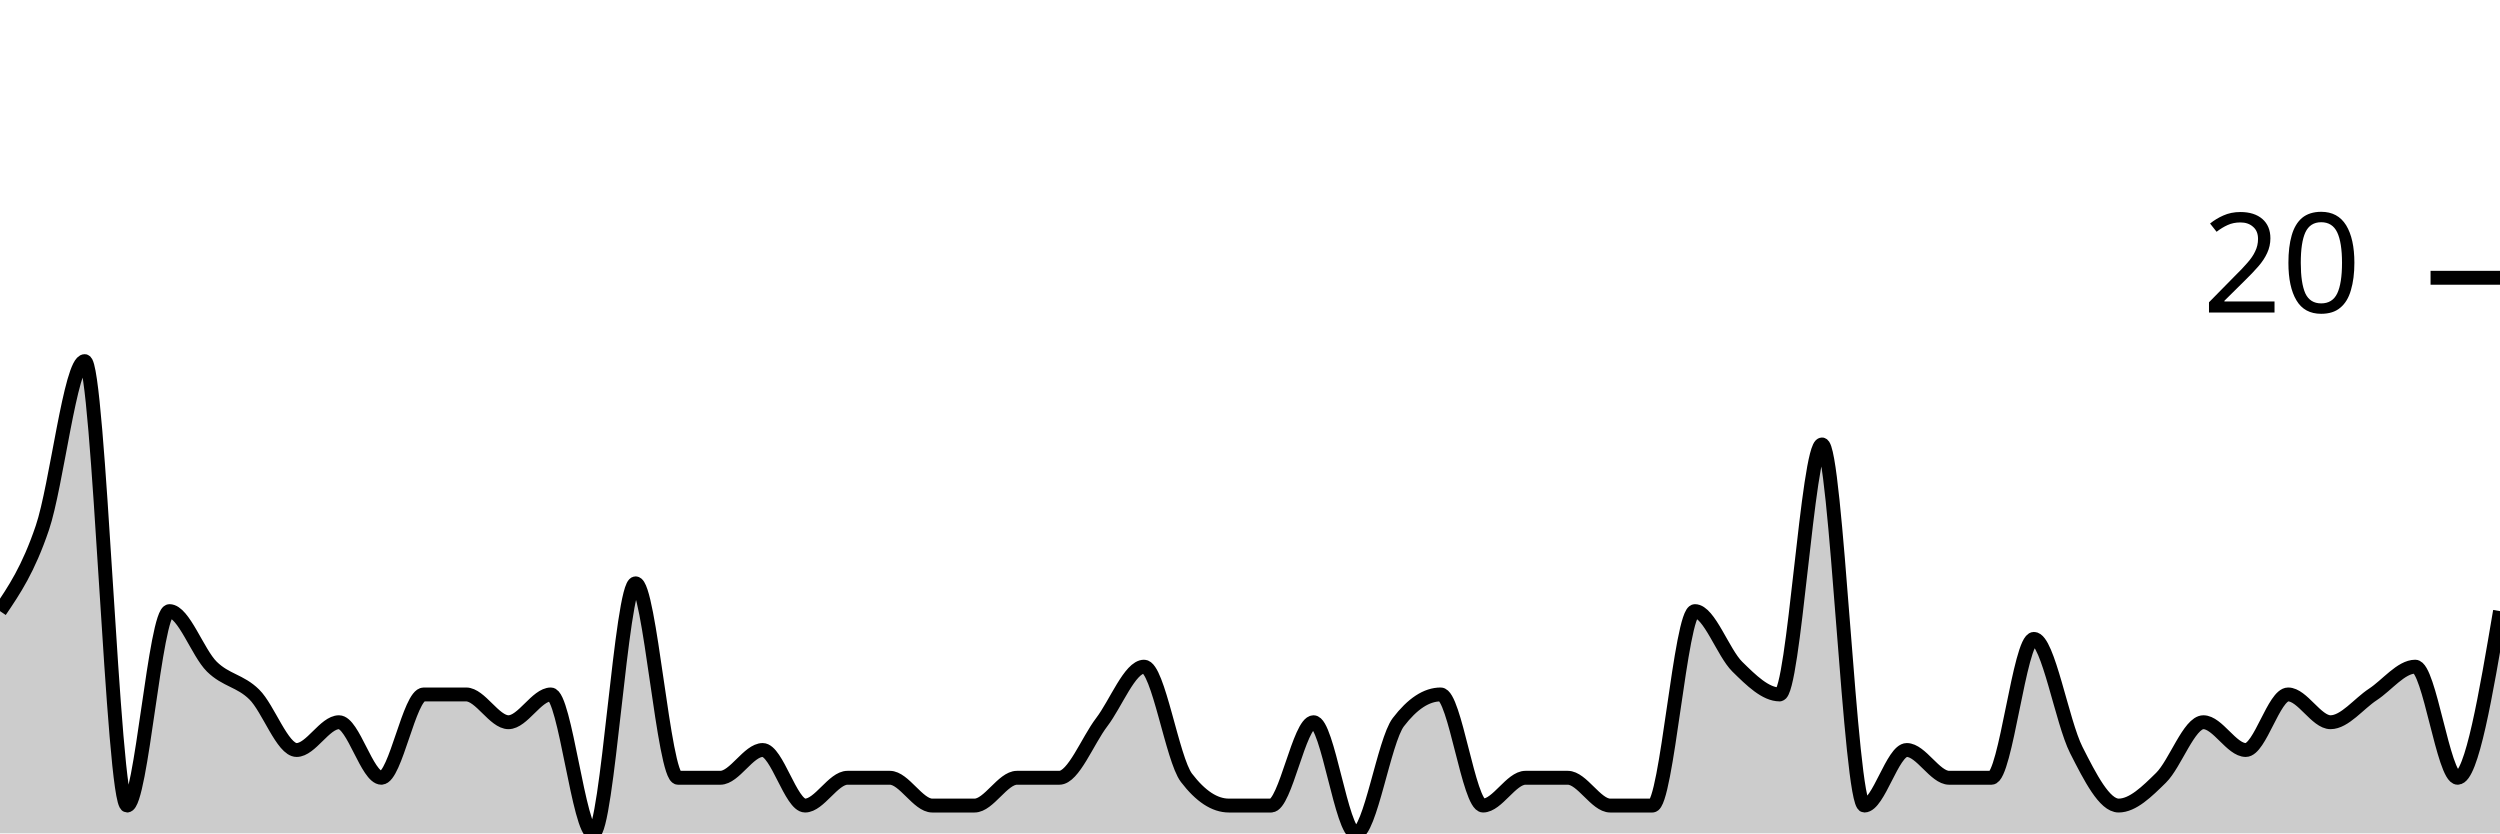
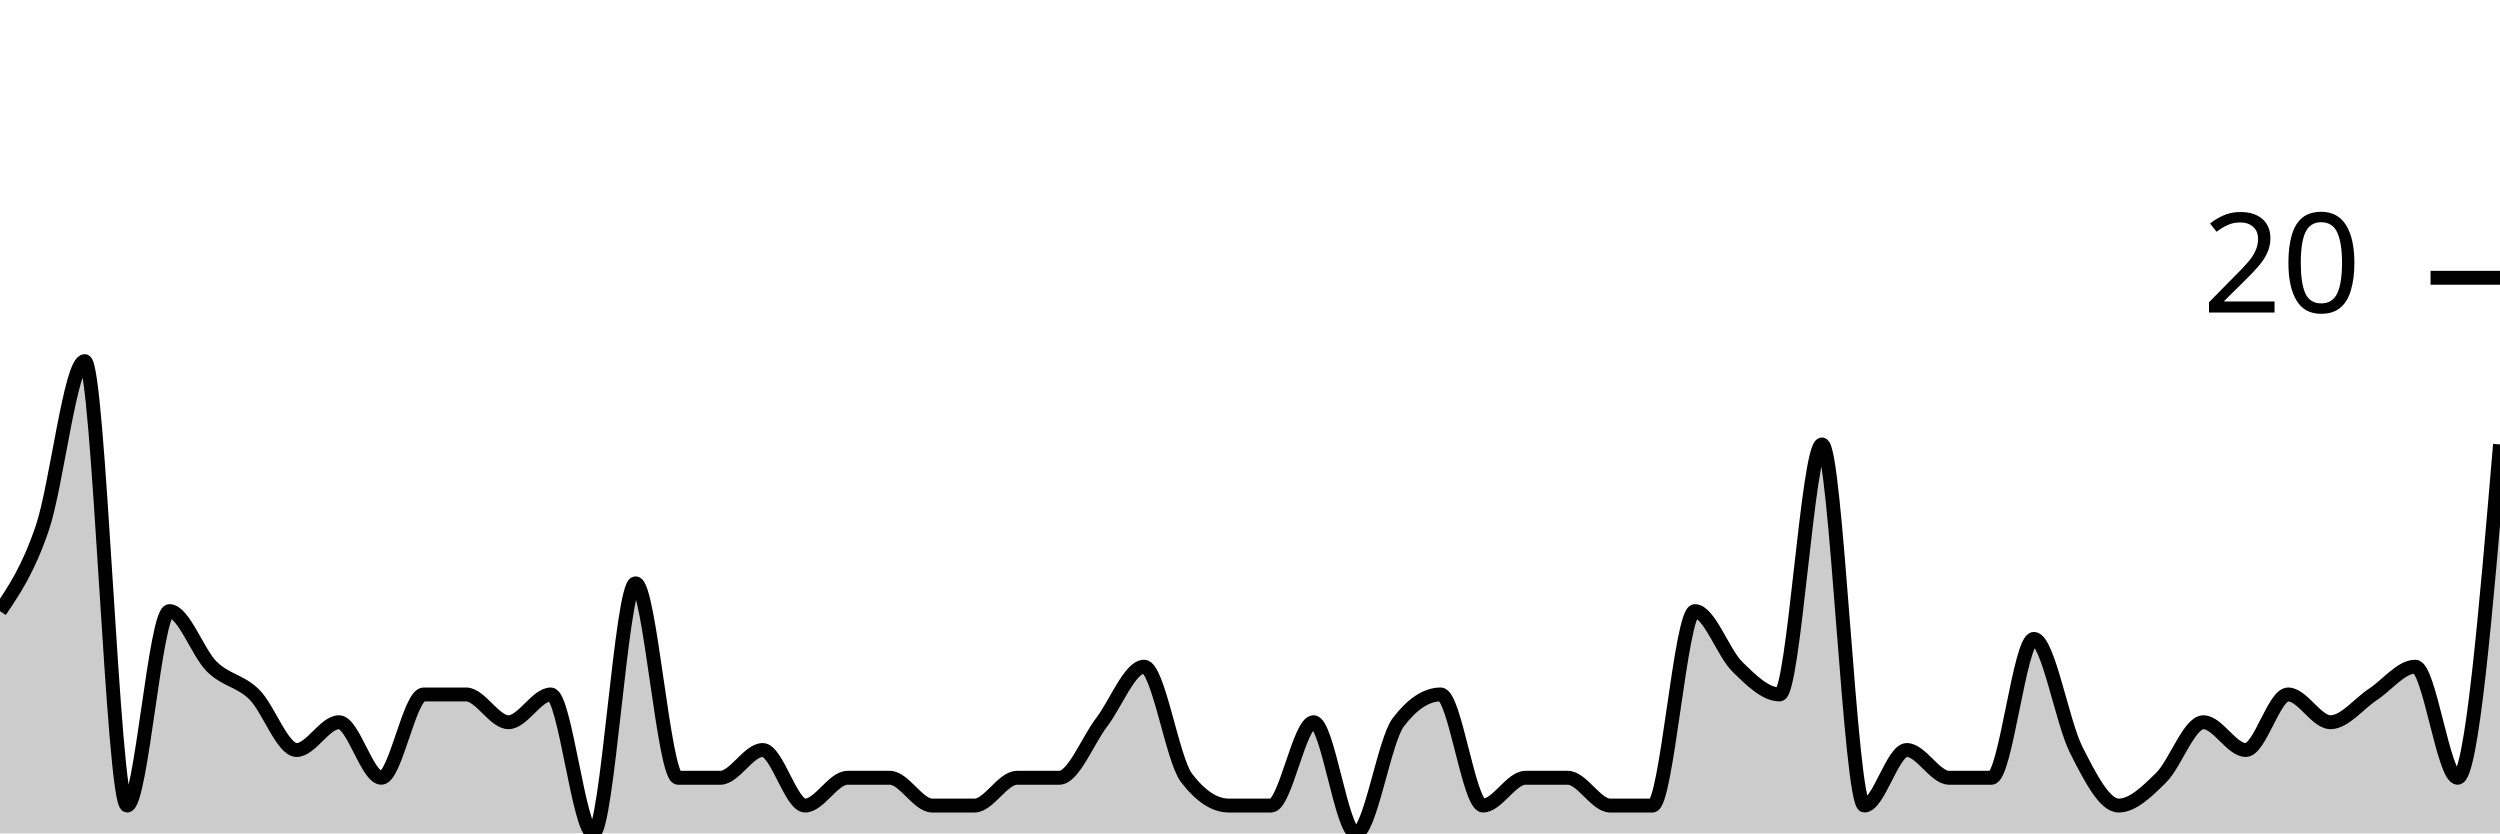
<svg xmlns="http://www.w3.org/2000/svg" viewBox="0 0 180 60">
  <g transform="translate(0,20)">
-     <path class="area" fill="rgba(0, 0, 0, 0.2)" d="M0,24C1.017,22.5,2.034,21,3.051,18C4.068,15,5.085,6,6.102,6C7.119,6,8.136,38,9.153,38C10.169,38,11.186,24,12.203,24C13.22,24,14.237,27,15.254,28C16.271,29,17.288,29,18.305,30C19.322,31,20.339,34,21.356,34C22.373,34,23.39,32,24.407,32C25.424,32,26.441,36,27.458,36C28.475,36,29.492,30,30.508,30C31.525,30,32.542,30,33.559,30C34.576,30,35.593,32,36.61,32C37.627,32,38.644,30,39.661,30C40.678,30,41.695,40,42.712,40C43.729,40,44.746,22,45.763,22C46.78,22,47.797,36,48.814,36C49.831,36,50.847,36,51.864,36C52.881,36,53.898,34,54.915,34C55.932,34,56.949,38,57.966,38C58.983,38,60,36,61.017,36C62.034,36,63.051,36,64.068,36C65.085,36,66.102,38,67.119,38C68.136,38,69.153,38,70.169,38C71.186,38,72.203,36,73.22,36C74.237,36,75.254,36,76.271,36C77.288,36,78.305,33.333,79.322,32C80.339,30.667,81.356,28,82.373,28C83.39,28,84.407,34.667,85.424,36C86.441,37.333,87.458,38,88.475,38C89.492,38,90.508,38,91.525,38C92.542,38,93.559,32,94.576,32C95.593,32,96.61,40,97.627,40C98.644,40,99.661,33.333,100.678,32C101.695,30.667,102.712,30,103.729,30C104.746,30,105.763,38,106.78,38C107.797,38,108.814,36,109.831,36C110.847,36,111.864,36,112.881,36C113.898,36,114.915,38,115.932,38C116.949,38,117.966,38,118.983,38C120,38,121.017,24,122.034,24C123.051,24,124.068,27,125.085,28C126.102,29,127.119,30,128.136,30C129.153,30,130.169,12,131.186,12C132.203,12,133.22,38,134.237,38C135.254,38,136.271,34,137.288,34C138.305,34,139.322,36,140.339,36C141.356,36,142.373,36,143.39,36C144.407,36,145.424,26,146.441,26C147.458,26,148.475,32,149.492,34C150.508,36,151.525,38,152.542,38C153.559,38,154.576,37,155.593,36C156.61,35,157.627,32,158.644,32C159.661,32,160.678,34,161.695,34C162.712,34,163.729,30,164.746,30C165.763,30,166.78,32,167.797,32C168.814,32,169.831,30.667,170.847,30C171.864,29.333,172.881,28,173.898,28C174.915,28,175.932,36,176.949,36C177.966,36,178.983,30,180,24L180,40C178.983,40,177.966,40,176.949,40C175.932,40,174.915,40,173.898,40C172.881,40,171.864,40,170.847,40C169.831,40,168.814,40,167.797,40C166.78,40,165.763,40,164.746,40C163.729,40,162.712,40,161.695,40C160.678,40,159.661,40,158.644,40C157.627,40,156.61,40,155.593,40C154.576,40,153.559,40,152.542,40C151.525,40,150.508,40,149.492,40C148.475,40,147.458,40,146.441,40C145.424,40,144.407,40,143.39,40C142.373,40,141.356,40,140.339,40C139.322,40,138.305,40,137.288,40C136.271,40,135.254,40,134.237,40C133.22,40,132.203,40,131.186,40C130.169,40,129.153,40,128.136,40C127.119,40,126.102,40,125.085,40C124.068,40,123.051,40,122.034,40C121.017,40,120,40,118.983,40C117.966,40,116.949,40,115.932,40C114.915,40,113.898,40,112.881,40C111.864,40,110.847,40,109.831,40C108.814,40,107.797,40,106.78,40C105.763,40,104.746,40,103.729,40C102.712,40,101.695,40,100.678,40C99.661,40,98.644,40,97.627,40C96.61,40,95.593,40,94.576,40C93.559,40,92.542,40,91.525,40C90.508,40,89.492,40,88.475,40C87.458,40,86.441,40,85.424,40C84.407,40,83.39,40,82.373,40C81.356,40,80.339,40,79.322,40C78.305,40,77.288,40,76.271,40C75.254,40,74.237,40,73.22,40C72.203,40,71.186,40,70.169,40C69.153,40,68.136,40,67.119,40C66.102,40,65.085,40,64.068,40C63.051,40,62.034,40,61.017,40C60,40,58.983,40,57.966,40C56.949,40,55.932,40,54.915,40C53.898,40,52.881,40,51.864,40C50.847,40,49.831,40,48.814,40C47.797,40,46.78,40,45.763,40C44.746,40,43.729,40,42.712,40C41.695,40,40.678,40,39.661,40C38.644,40,37.627,40,36.61,40C35.593,40,34.576,40,33.559,40C32.542,40,31.525,40,30.508,40C29.492,40,28.475,40,27.458,40C26.441,40,25.424,40,24.407,40C23.39,40,22.373,40,21.356,40C20.339,40,19.322,40,18.305,40C17.288,40,16.271,40,15.254,40C14.237,40,13.22,40,12.203,40C11.186,40,10.169,40,9.153,40C8.136,40,7.119,40,6.102,40C5.085,40,4.068,40,3.051,40C2.034,40,1.017,40,0,40Z" />
-     <path class="line" stroke="black" fill="none" d="M0,24C1.017,22.5,2.034,21,3.051,18C4.068,15,5.085,6,6.102,6C7.119,6,8.136,38,9.153,38C10.169,38,11.186,24,12.203,24C13.22,24,14.237,27,15.254,28C16.271,29,17.288,29,18.305,30C19.322,31,20.339,34,21.356,34C22.373,34,23.39,32,24.407,32C25.424,32,26.441,36,27.458,36C28.475,36,29.492,30,30.508,30C31.525,30,32.542,30,33.559,30C34.576,30,35.593,32,36.61,32C37.627,32,38.644,30,39.661,30C40.678,30,41.695,40,42.712,40C43.729,40,44.746,22,45.763,22C46.78,22,47.797,36,48.814,36C49.831,36,50.847,36,51.864,36C52.881,36,53.898,34,54.915,34C55.932,34,56.949,38,57.966,38C58.983,38,60,36,61.017,36C62.034,36,63.051,36,64.068,36C65.085,36,66.102,38,67.119,38C68.136,38,69.153,38,70.169,38C71.186,38,72.203,36,73.22,36C74.237,36,75.254,36,76.271,36C77.288,36,78.305,33.333,79.322,32C80.339,30.667,81.356,28,82.373,28C83.39,28,84.407,34.667,85.424,36C86.441,37.333,87.458,38,88.475,38C89.492,38,90.508,38,91.525,38C92.542,38,93.559,32,94.576,32C95.593,32,96.61,40,97.627,40C98.644,40,99.661,33.333,100.678,32C101.695,30.667,102.712,30,103.729,30C104.746,30,105.763,38,106.78,38C107.797,38,108.814,36,109.831,36C110.847,36,111.864,36,112.881,36C113.898,36,114.915,38,115.932,38C116.949,38,117.966,38,118.983,38C120,38,121.017,24,122.034,24C123.051,24,124.068,27,125.085,28C126.102,29,127.119,30,128.136,30C129.153,30,130.169,12,131.186,12C132.203,12,133.22,38,134.237,38C135.254,38,136.271,34,137.288,34C138.305,34,139.322,36,140.339,36C141.356,36,142.373,36,143.39,36C144.407,36,145.424,26,146.441,26C147.458,26,148.475,32,149.492,34C150.508,36,151.525,38,152.542,38C153.559,38,154.576,37,155.593,36C156.61,35,157.627,32,158.644,32C159.661,32,160.678,34,161.695,34C162.712,34,163.729,30,164.746,30C165.763,30,166.78,32,167.797,32C168.814,32,169.831,30.667,170.847,30C171.864,29.333,172.881,28,173.898,28C174.915,28,175.932,36,176.949,36C177.966,36,178.983,30,180,24" />
+     <path class="area" fill="rgba(0, 0, 0, 0.2)" d="M0,24C1.017,22.5,2.034,21,3.051,18C4.068,15,5.085,6,6.102,6C7.119,6,8.136,38,9.153,38C10.169,38,11.186,24,12.203,24C13.22,24,14.237,27,15.254,28C16.271,29,17.288,29,18.305,30C19.322,31,20.339,34,21.356,34C22.373,34,23.39,32,24.407,32C25.424,32,26.441,36,27.458,36C28.475,36,29.492,30,30.508,30C31.525,30,32.542,30,33.559,30C34.576,30,35.593,32,36.61,32C37.627,32,38.644,30,39.661,30C40.678,30,41.695,40,42.712,40C43.729,40,44.746,22,45.763,22C46.78,22,47.797,36,48.814,36C49.831,36,50.847,36,51.864,36C52.881,36,53.898,34,54.915,34C55.932,34,56.949,38,57.966,38C58.983,38,60,36,61.017,36C62.034,36,63.051,36,64.068,36C65.085,36,66.102,38,67.119,38C68.136,38,69.153,38,70.169,38C71.186,38,72.203,36,73.22,36C74.237,36,75.254,36,76.271,36C77.288,36,78.305,33.333,79.322,32C80.339,30.667,81.356,28,82.373,28C83.39,28,84.407,34.667,85.424,36C86.441,37.333,87.458,38,88.475,38C89.492,38,90.508,38,91.525,38C92.542,38,93.559,32,94.576,32C95.593,32,96.61,40,97.627,40C98.644,40,99.661,33.333,100.678,32C101.695,30.667,102.712,30,103.729,30C104.746,30,105.763,38,106.78,38C107.797,38,108.814,36,109.831,36C110.847,36,111.864,36,112.881,36C113.898,36,114.915,38,115.932,38C116.949,38,117.966,38,118.983,38C120,38,121.017,24,122.034,24C123.051,24,124.068,27,125.085,28C126.102,29,127.119,30,128.136,30C129.153,30,130.169,12,131.186,12C132.203,12,133.22,38,134.237,38C135.254,38,136.271,34,137.288,34C138.305,34,139.322,36,140.339,36C141.356,36,142.373,36,143.39,36C144.407,36,145.424,26,146.441,26C147.458,26,148.475,32,149.492,34C150.508,36,151.525,38,152.542,38C153.559,38,154.576,37,155.593,36C156.61,35,157.627,32,158.644,32C159.661,32,160.678,34,161.695,34C162.712,34,163.729,30,164.746,30C165.763,30,166.78,32,167.797,32C168.814,32,169.831,30.667,170.847,30C171.864,29.333,172.881,28,173.898,28C174.915,28,175.932,36,176.949,36C177.966,36,178.983,24,180,12L180,40C178.983,40,177.966,40,176.949,40C175.932,40,174.915,40,173.898,40C172.881,40,171.864,40,170.847,40C169.831,40,168.814,40,167.797,40C166.78,40,165.763,40,164.746,40C163.729,40,162.712,40,161.695,40C160.678,40,159.661,40,158.644,40C157.627,40,156.61,40,155.593,40C154.576,40,153.559,40,152.542,40C151.525,40,150.508,40,149.492,40C148.475,40,147.458,40,146.441,40C145.424,40,144.407,40,143.39,40C142.373,40,141.356,40,140.339,40C139.322,40,138.305,40,137.288,40C136.271,40,135.254,40,134.237,40C133.22,40,132.203,40,131.186,40C130.169,40,129.153,40,128.136,40C127.119,40,126.102,40,125.085,40C124.068,40,123.051,40,122.034,40C121.017,40,120,40,118.983,40C117.966,40,116.949,40,115.932,40C114.915,40,113.898,40,112.881,40C111.864,40,110.847,40,109.831,40C108.814,40,107.797,40,106.78,40C105.763,40,104.746,40,103.729,40C102.712,40,101.695,40,100.678,40C99.661,40,98.644,40,97.627,40C96.61,40,95.593,40,94.576,40C93.559,40,92.542,40,91.525,40C90.508,40,89.492,40,88.475,40C87.458,40,86.441,40,85.424,40C84.407,40,83.39,40,82.373,40C81.356,40,80.339,40,79.322,40C78.305,40,77.288,40,76.271,40C75.254,40,74.237,40,73.22,40C72.203,40,71.186,40,70.169,40C69.153,40,68.136,40,67.119,40C66.102,40,65.085,40,64.068,40C63.051,40,62.034,40,61.017,40C60,40,58.983,40,57.966,40C56.949,40,55.932,40,54.915,40C53.898,40,52.881,40,51.864,40C50.847,40,49.831,40,48.814,40C47.797,40,46.78,40,45.763,40C44.746,40,43.729,40,42.712,40C41.695,40,40.678,40,39.661,40C38.644,40,37.627,40,36.61,40C35.593,40,34.576,40,33.559,40C32.542,40,31.525,40,30.508,40C29.492,40,28.475,40,27.458,40C26.441,40,25.424,40,24.407,40C23.39,40,22.373,40,21.356,40C20.339,40,19.322,40,18.305,40C17.288,40,16.271,40,15.254,40C14.237,40,13.22,40,12.203,40C11.186,40,10.169,40,9.153,40C8.136,40,7.119,40,6.102,40C5.085,40,4.068,40,3.051,40C2.034,40,1.017,40,0,40Z" />
+     <path class="line" stroke="black" fill="none" d="M0,24C1.017,22.5,2.034,21,3.051,18C4.068,15,5.085,6,6.102,6C7.119,6,8.136,38,9.153,38C10.169,38,11.186,24,12.203,24C13.22,24,14.237,27,15.254,28C16.271,29,17.288,29,18.305,30C19.322,31,20.339,34,21.356,34C22.373,34,23.39,32,24.407,32C25.424,32,26.441,36,27.458,36C28.475,36,29.492,30,30.508,30C31.525,30,32.542,30,33.559,30C34.576,30,35.593,32,36.61,32C37.627,32,38.644,30,39.661,30C40.678,30,41.695,40,42.712,40C43.729,40,44.746,22,45.763,22C46.78,22,47.797,36,48.814,36C49.831,36,50.847,36,51.864,36C52.881,36,53.898,34,54.915,34C55.932,34,56.949,38,57.966,38C58.983,38,60,36,61.017,36C62.034,36,63.051,36,64.068,36C65.085,36,66.102,38,67.119,38C68.136,38,69.153,38,70.169,38C71.186,38,72.203,36,73.22,36C74.237,36,75.254,36,76.271,36C77.288,36,78.305,33.333,79.322,32C80.339,30.667,81.356,28,82.373,28C83.39,28,84.407,34.667,85.424,36C86.441,37.333,87.458,38,88.475,38C89.492,38,90.508,38,91.525,38C92.542,38,93.559,32,94.576,32C95.593,32,96.61,40,97.627,40C98.644,40,99.661,33.333,100.678,32C101.695,30.667,102.712,30,103.729,30C104.746,30,105.763,38,106.78,38C107.797,38,108.814,36,109.831,36C110.847,36,111.864,36,112.881,36C113.898,36,114.915,38,115.932,38C116.949,38,117.966,38,118.983,38C120,38,121.017,24,122.034,24C123.051,24,124.068,27,125.085,28C126.102,29,127.119,30,128.136,30C129.153,30,130.169,12,131.186,12C132.203,12,133.22,38,134.237,38C135.254,38,136.271,34,137.288,34C138.305,34,139.322,36,140.339,36C141.356,36,142.373,36,143.39,36C144.407,36,145.424,26,146.441,26C147.458,26,148.475,32,149.492,34C150.508,36,151.525,38,152.542,38C153.559,38,154.576,37,155.593,36C156.61,35,157.627,32,158.644,32C159.661,32,160.678,34,161.695,34C162.712,34,163.729,30,164.746,30C165.763,30,166.78,32,167.797,32C168.814,32,169.831,30.667,170.847,30C171.864,29.333,172.881,28,173.898,28C174.915,28,175.932,36,176.949,36C177.966,36,178.983,24,180,12" />
    <path class="axis-ceiling" stroke-width="1" stroke="black" fill="none" d="M175,0L180,0" />
    <text class="axis-ceiling-label" font-family="sans-serif" text-anchor="end" font-size="10px" x="170" y="2.5">20</text>
  </g>
</svg>
